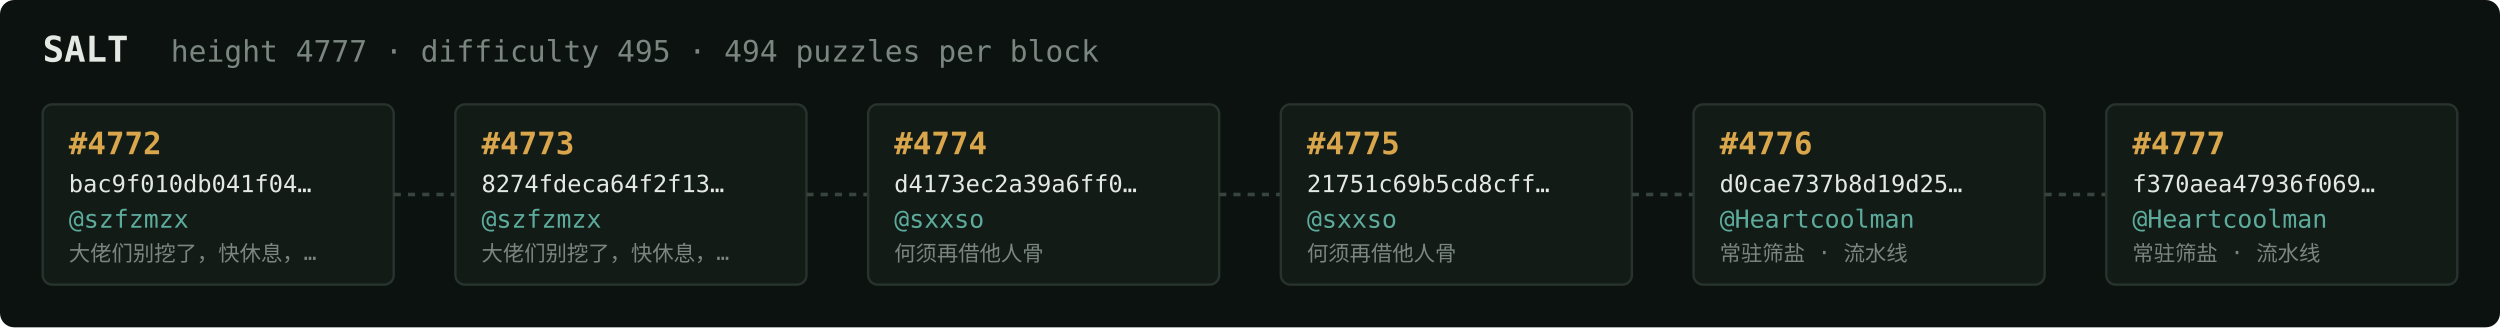
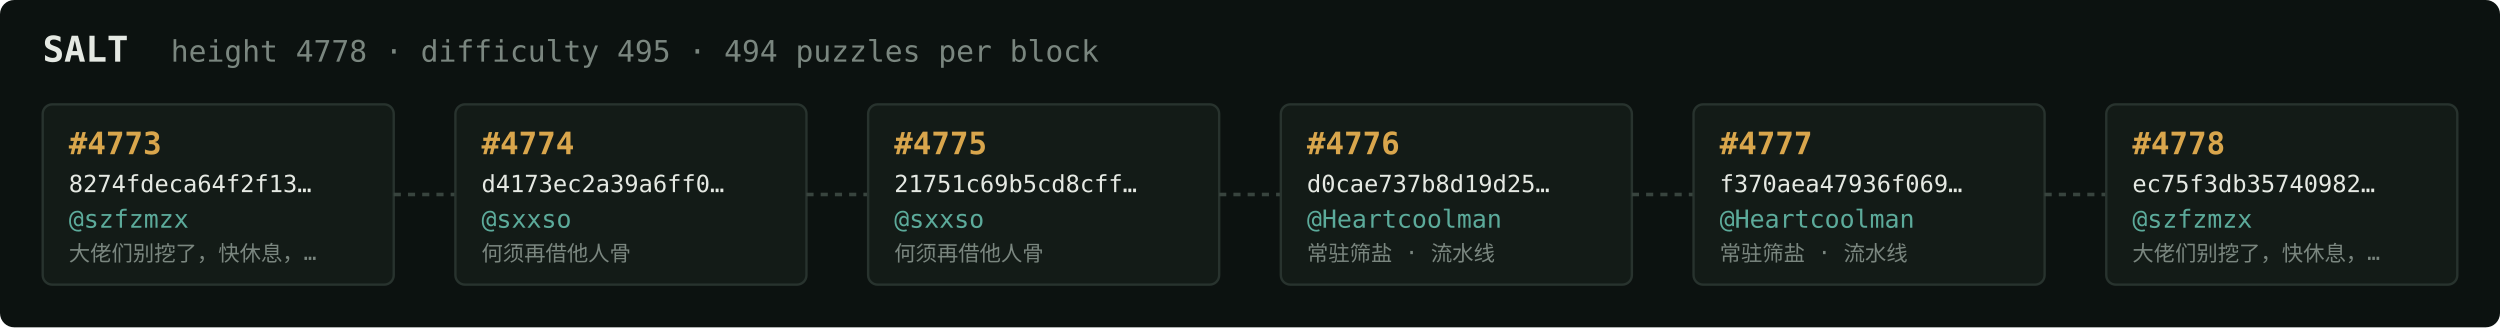
<svg xmlns="http://www.w3.org/2000/svg" width="1054" height="138" viewBox="0 0 1054 138" font-family="ui-monospace,SFMono-Regular,Menlo,monospace">
  <rect fill="#0c1210" width="1054" height="138" rx="6" />
  <text x="18" y="26" fill="#e5e9e3" font-size="15" font-weight="700">SALT</text>
-   <text x="72" y="26" fill="#7a867f" font-size="12.5">height 4777 · difficulty 495 · 494 puzzles per block</text>
+   <text x="72" y="26" fill="#7a867f" font-size="12.5">height 4778 · difficulty 495 · 494 puzzles per block</text>
  <rect x="18" y="44" width="148" height="76" rx="4" fill="#131b17" stroke="#28332e" stroke-width="1" />
-   <text x="29" y="65" fill="#d9a64c" font-size="13" font-weight="700">#4772</text>
-   <text x="29" y="81" fill="#e5e9e3" font-size="10">bac9f010db041f04…</text>
+   <text x="29" y="65" fill="#d9a64c" font-size="13" font-weight="700">#4773</text>
+   <text x="29" y="81" fill="#e5e9e3" font-size="10">8274fdeca64f2f13…</text>
  <text x="29" y="96" fill="#5cab9b" font-size="10.5">@szfzmzx</text>
  <text x="29" y="110" fill="#7a867f" font-size="9">大佬们别挖了，快休息，…</text>
  <line x1="166" y1="82.0" x2="192" y2="82.0" stroke="#38443e" stroke-width="1.5" stroke-dasharray="3 3" />
  <rect x="192" y="44" width="148" height="76" rx="4" fill="#131b17" stroke="#28332e" stroke-width="1" />
-   <text x="203" y="65" fill="#d9a64c" font-size="13" font-weight="700">#4773</text>
-   <text x="203" y="81" fill="#e5e9e3" font-size="10">8274fdeca64f2f13…</text>
-   <text x="203" y="96" fill="#5cab9b" font-size="10.5">@szfzmzx</text>
-   <text x="203" y="110" fill="#7a867f" font-size="9">大佬们别挖了，快休息，…</text>
+   <text x="203" y="65" fill="#d9a64c" font-size="13" font-weight="700">#4774</text>
+   <text x="203" y="81" fill="#e5e9e3" font-size="10">d4173ec2a39a6ff0…</text>
+   <text x="203" y="96" fill="#5cab9b" font-size="10.5">@sxxso</text>
+   <text x="203" y="110" fill="#7a867f" font-size="9">何须再借他人骨</text>
  <line x1="340" y1="82.0" x2="366" y2="82.0" stroke="#38443e" stroke-width="1.5" stroke-dasharray="3 3" />
  <rect x="366" y="44" width="148" height="76" rx="4" fill="#131b17" stroke="#28332e" stroke-width="1" />
-   <text x="377" y="65" fill="#d9a64c" font-size="13" font-weight="700">#4774</text>
-   <text x="377" y="81" fill="#e5e9e3" font-size="10">d4173ec2a39a6ff0…</text>
+   <text x="377" y="65" fill="#d9a64c" font-size="13" font-weight="700">#4775</text>
+   <text x="377" y="81" fill="#e5e9e3" font-size="10">21751c69b5cd8cff…</text>
  <text x="377" y="96" fill="#5cab9b" font-size="10.5">@sxxso</text>
  <text x="377" y="110" fill="#7a867f" font-size="9">何须再借他人骨</text>
  <line x1="514" y1="82.0" x2="540" y2="82.0" stroke="#38443e" stroke-width="1.5" stroke-dasharray="3 3" />
  <rect x="540" y="44" width="148" height="76" rx="4" fill="#131b17" stroke="#28332e" stroke-width="1" />
-   <text x="551" y="65" fill="#d9a64c" font-size="13" font-weight="700">#4775</text>
-   <text x="551" y="81" fill="#e5e9e3" font-size="10">21751c69b5cd8cff…</text>
-   <text x="551" y="96" fill="#5cab9b" font-size="10.5">@sxxso</text>
-   <text x="551" y="110" fill="#7a867f" font-size="9">何须再借他人骨</text>
+   <text x="551" y="65" fill="#d9a64c" font-size="13" font-weight="700">#4776</text>
+   <text x="551" y="81" fill="#e5e9e3" font-size="10">d0cae737b8d19d25…</text>
+   <text x="551" y="96" fill="#5cab9b" font-size="10.5">@Heartcoolman</text>
+   <text x="551" y="110" fill="#7a867f" font-size="9">常驻筛盐 · 流水线</text>
  <line x1="688" y1="82.0" x2="714" y2="82.0" stroke="#38443e" stroke-width="1.5" stroke-dasharray="3 3" />
  <rect x="714" y="44" width="148" height="76" rx="4" fill="#131b17" stroke="#28332e" stroke-width="1" />
-   <text x="725" y="65" fill="#d9a64c" font-size="13" font-weight="700">#4776</text>
-   <text x="725" y="81" fill="#e5e9e3" font-size="10">d0cae737b8d19d25…</text>
+   <text x="725" y="65" fill="#d9a64c" font-size="13" font-weight="700">#4777</text>
+   <text x="725" y="81" fill="#e5e9e3" font-size="10">f370aea47936f069…</text>
  <text x="725" y="96" fill="#5cab9b" font-size="10.5">@Heartcoolman</text>
  <text x="725" y="110" fill="#7a867f" font-size="9">常驻筛盐 · 流水线</text>
  <line x1="862" y1="82.0" x2="888" y2="82.0" stroke="#38443e" stroke-width="1.5" stroke-dasharray="3 3" />
  <rect x="888" y="44" width="148" height="76" rx="4" fill="#131b17" stroke="#28332e" stroke-width="1" />
-   <text x="899" y="65" fill="#d9a64c" font-size="13" font-weight="700">#4777</text>
-   <text x="899" y="81" fill="#e5e9e3" font-size="10">f370aea47936f069…</text>
-   <text x="899" y="96" fill="#5cab9b" font-size="10.5">@Heartcoolman</text>
-   <text x="899" y="110" fill="#7a867f" font-size="9">常驻筛盐 · 流水线</text>
+   <text x="899" y="65" fill="#d9a64c" font-size="13" font-weight="700">#4778</text>
+   <text x="899" y="81" fill="#e5e9e3" font-size="10">ec75f3db35740982…</text>
+   <text x="899" y="96" fill="#5cab9b" font-size="10.5">@szfzmzx</text>
+   <text x="899" y="110" fill="#7a867f" font-size="9">大佬们别挖了，快休息，…</text>
</svg>
